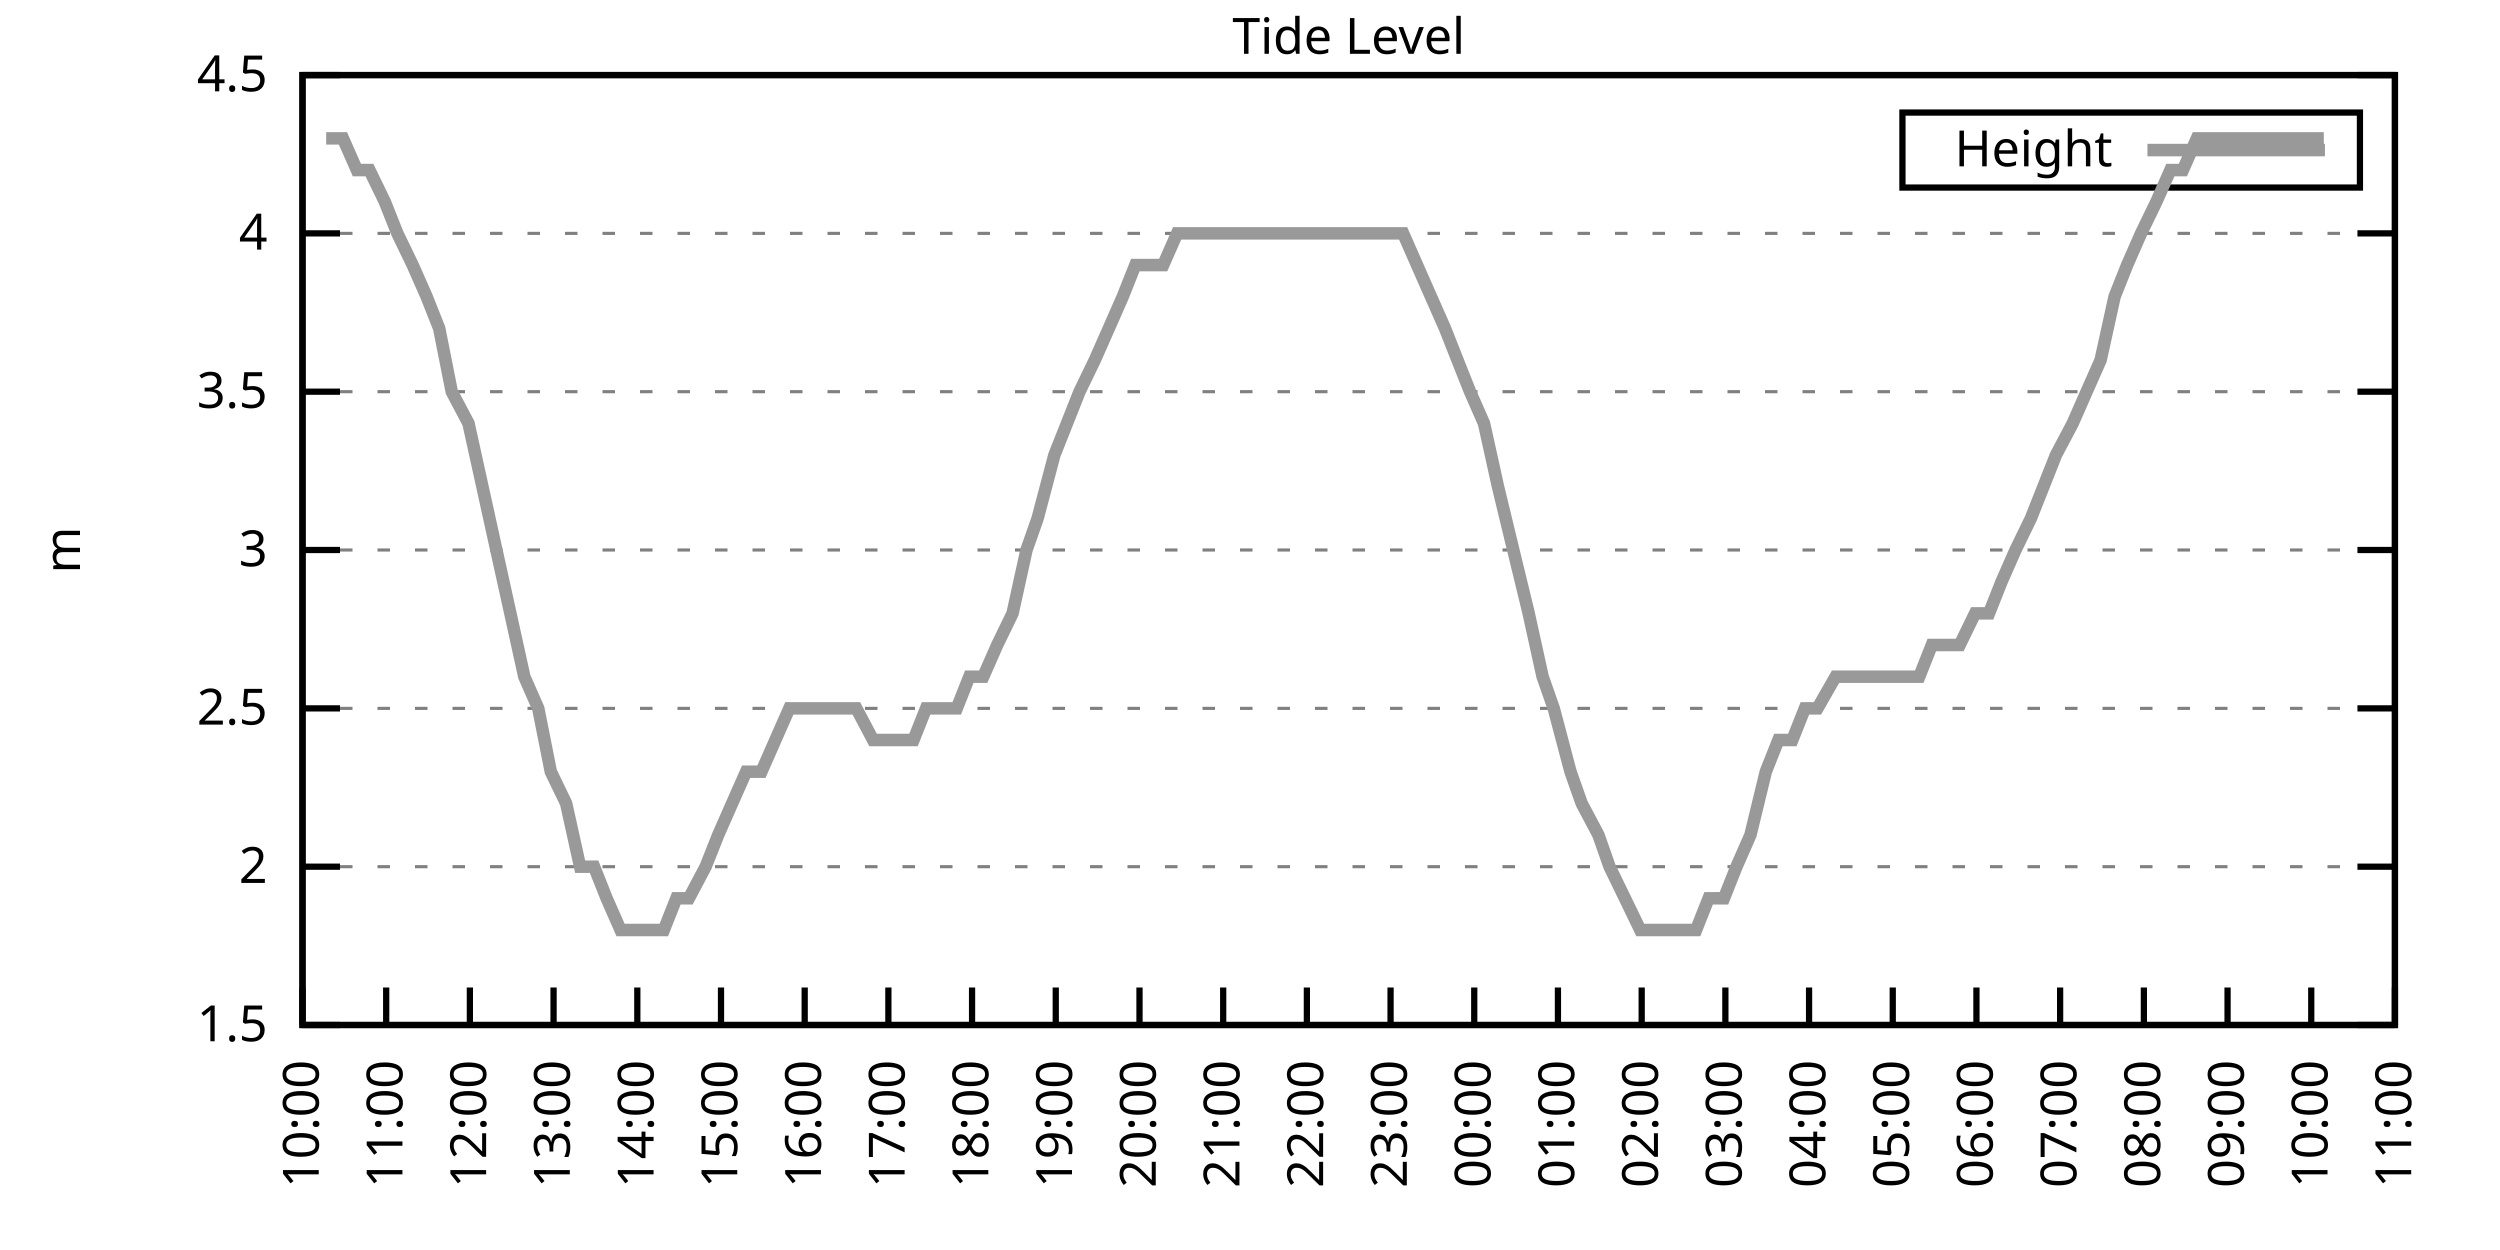
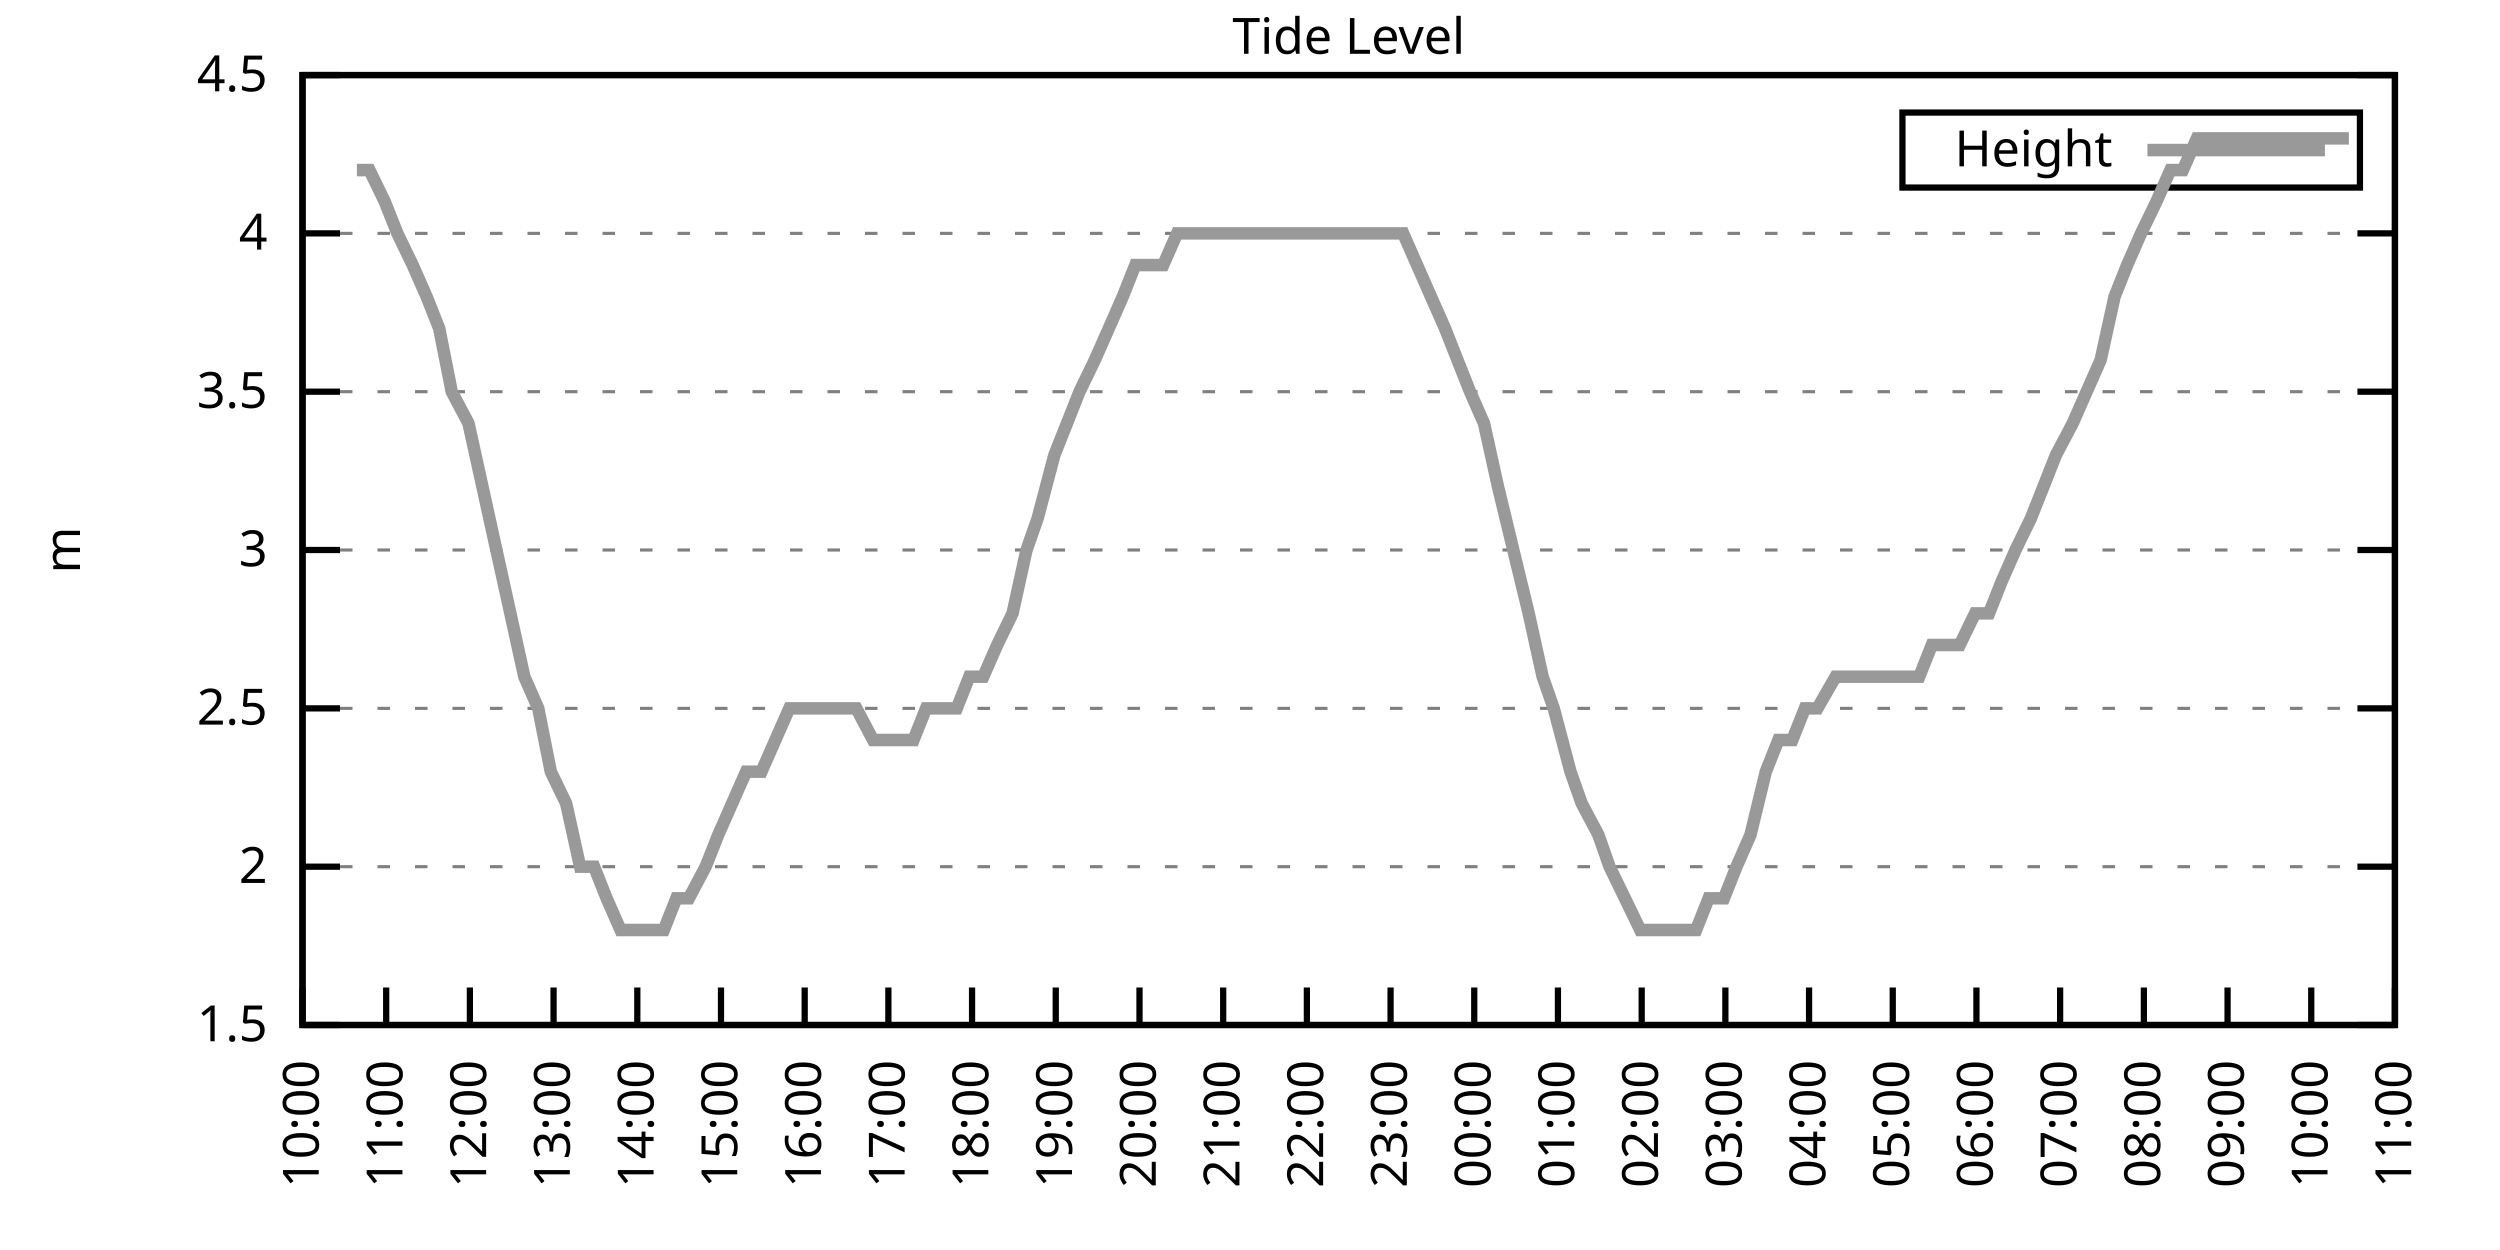
<svg xmlns="http://www.w3.org/2000/svg" xmlns:xlink="http://www.w3.org/1999/xlink" width="400" height="200" viewBox="0 0 400 200">
  <g id="gnuplot_canvas">
    <rect x="0" y="0" width="400" height="200" fill="none" />
    <defs>
      <circle id="gpDot" r="0.5" stroke-width="0.5" stroke="currentColor" />
      <path id="gpPt0" stroke-width="0.333" stroke="currentColor" d="M-1,0 h2 M0,-1 v2" />
      <path id="gpPt1" stroke-width="0.333" stroke="currentColor" d="M-1,-1 L1,1 M1,-1 L-1,1" />
      <path id="gpPt2" stroke-width="0.333" stroke="currentColor" d="M-1,0 L1,0 M0,-1 L0,1 M-1,-1 L1,1 M-1,1 L1,-1" />
      <rect id="gpPt3" stroke-width="0.333" stroke="currentColor" x="-1" y="-1" width="2" height="2" />
      <rect id="gpPt4" stroke-width="0.333" stroke="currentColor" fill="currentColor" x="-1" y="-1" width="2" height="2" />
      <circle id="gpPt5" stroke-width="0.333" stroke="currentColor" cx="0" cy="0" r="1" />
      <use xlink:href="#gpPt5" id="gpPt6" fill="currentColor" stroke="none" />
      <path id="gpPt7" stroke-width="0.333" stroke="currentColor" d="M0,-1.33 L-1.33,0.67 L1.33,0.67 z" />
      <use xlink:href="#gpPt7" id="gpPt8" fill="currentColor" stroke="none" />
      <use xlink:href="#gpPt7" id="gpPt9" stroke="currentColor" transform="rotate(180)" />
      <use xlink:href="#gpPt9" id="gpPt10" fill="currentColor" stroke="none" />
      <use xlink:href="#gpPt3" id="gpPt11" stroke="currentColor" transform="rotate(45)" />
      <use xlink:href="#gpPt11" id="gpPt12" fill="currentColor" stroke="none" />
      <path id="gpPt13" stroke-width="0.333" stroke="currentColor" d="M0,1.330 L1.265,0.411 L0.782,-1.067 L-0.782,-1.076 L-1.265,0.411 z" />
      <use xlink:href="#gpPt13" id="gpPt14" fill="currentColor" stroke="none" />
      <filter id="textbox" filterUnits="objectBoundingBox" x="0" y="0" height="1" width="1">
        <feFlood flood-color="white" flood-opacity="1" result="bgnd" />
        <feComposite in="SourceGraphic" in2="bgnd" operator="atop" />
      </filter>
      <filter id="greybox" filterUnits="objectBoundingBox" x="0" y="0" height="1" width="1">
        <feFlood flood-color="lightgrey" flood-opacity="1" result="grey" />
        <feComposite in="SourceGraphic" in2="grey" operator="atop" />
      </filter>
    </defs>
    <g fill="none" color="white" stroke="currentColor" stroke-width="1.00" stroke-linecap="butt" stroke-linejoin="miter">
</g>
    <g fill="none" color="black" stroke="currentColor" stroke-width="1.00" stroke-linecap="butt" stroke-linejoin="miter">
      <g stroke="none" shape-rendering="crispEdges">
        <polygon fill="rgb(255, 255, 255)" points="48.40,164.00 383.18,164.00 383.18,12.02 48.40,12.02 " />
      </g>
    </g>
    <g fill="none" color="black" stroke="currentColor" stroke-width="1.00" stroke-linecap="butt" stroke-linejoin="miter">
</g>
    <g fill="none" color="black" stroke="black" stroke-width="0.50" stroke-linecap="butt" stroke-linejoin="miter">
</g>
    <g fill="none" color="gray" stroke="currentColor" stroke-width="0.50" stroke-linecap="butt" stroke-linejoin="miter">
      <path stroke="gray" stroke-dasharray="2,4" class="gridline" d="M48.40,164.00 L383.19,164.00  " />
    </g>
    <g fill="none" color="gray" stroke="gray" stroke-width="1.00" stroke-linecap="butt" stroke-linejoin="miter">
</g>
    <g fill="none" color="black" stroke="currentColor" stroke-width="1.00" stroke-linecap="butt" stroke-linejoin="miter">
      <path stroke="black" d="M48.40,164.00 L54.40,164.00 M383.19,164.00 L377.19,164.00  " />
      <g transform="translate(42.80,166.60)" stroke="none" fill="black" font-family="Sans" font-size="8.00" text-anchor="end">
        <text>
          <tspan font-family="Sans"> 1.5</tspan>
        </text>
      </g>
    </g>
    <g fill="none" color="black" stroke="currentColor" stroke-width="1.00" stroke-linecap="butt" stroke-linejoin="miter">
</g>
    <g fill="none" color="black" stroke="black" stroke-width="0.50" stroke-linecap="butt" stroke-linejoin="miter">
</g>
    <g fill="none" color="gray" stroke="currentColor" stroke-width="0.50" stroke-linecap="butt" stroke-linejoin="miter">
      <path stroke="gray" stroke-dasharray="2,4" class="gridline" d="M48.40,138.67 L383.19,138.67  " />
    </g>
    <g fill="none" color="gray" stroke="gray" stroke-width="1.00" stroke-linecap="butt" stroke-linejoin="miter">
</g>
    <g fill="none" color="black" stroke="currentColor" stroke-width="1.00" stroke-linecap="butt" stroke-linejoin="miter">
      <path stroke="black" d="M48.40,138.67 L54.40,138.67 M383.19,138.67 L377.19,138.67  " />
      <g transform="translate(42.80,141.27)" stroke="none" fill="black" font-family="Sans" font-size="8.00" text-anchor="end">
        <text>
          <tspan font-family="Sans"> 2</tspan>
        </text>
      </g>
    </g>
    <g fill="none" color="black" stroke="currentColor" stroke-width="1.00" stroke-linecap="butt" stroke-linejoin="miter">
</g>
    <g fill="none" color="black" stroke="black" stroke-width="0.50" stroke-linecap="butt" stroke-linejoin="miter">
</g>
    <g fill="none" color="gray" stroke="currentColor" stroke-width="0.50" stroke-linecap="butt" stroke-linejoin="miter">
      <path stroke="gray" stroke-dasharray="2,4" class="gridline" d="M48.40,113.34 L383.19,113.34  " />
    </g>
    <g fill="none" color="gray" stroke="gray" stroke-width="1.00" stroke-linecap="butt" stroke-linejoin="miter">
</g>
    <g fill="none" color="black" stroke="currentColor" stroke-width="1.00" stroke-linecap="butt" stroke-linejoin="miter">
      <path stroke="black" d="M48.40,113.34 L54.40,113.34 M383.19,113.34 L377.19,113.34  " />
      <g transform="translate(42.80,115.94)" stroke="none" fill="black" font-family="Sans" font-size="8.00" text-anchor="end">
        <text>
          <tspan font-family="Sans"> 2.5</tspan>
        </text>
      </g>
    </g>
    <g fill="none" color="black" stroke="currentColor" stroke-width="1.00" stroke-linecap="butt" stroke-linejoin="miter">
</g>
    <g fill="none" color="black" stroke="black" stroke-width="0.50" stroke-linecap="butt" stroke-linejoin="miter">
</g>
    <g fill="none" color="gray" stroke="currentColor" stroke-width="0.50" stroke-linecap="butt" stroke-linejoin="miter">
      <path stroke="gray" stroke-dasharray="2,4" class="gridline" d="M48.40,88.00 L383.19,88.00  " />
    </g>
    <g fill="none" color="gray" stroke="gray" stroke-width="1.00" stroke-linecap="butt" stroke-linejoin="miter">
</g>
    <g fill="none" color="black" stroke="currentColor" stroke-width="1.00" stroke-linecap="butt" stroke-linejoin="miter">
      <path stroke="black" d="M48.40,88.00 L54.40,88.00 M383.19,88.00 L377.19,88.00  " />
      <g transform="translate(42.80,90.60)" stroke="none" fill="black" font-family="Sans" font-size="8.00" text-anchor="end">
        <text>
          <tspan font-family="Sans"> 3</tspan>
        </text>
      </g>
    </g>
    <g fill="none" color="black" stroke="currentColor" stroke-width="1.00" stroke-linecap="butt" stroke-linejoin="miter">
</g>
    <g fill="none" color="black" stroke="black" stroke-width="0.50" stroke-linecap="butt" stroke-linejoin="miter">
</g>
    <g fill="none" color="gray" stroke="currentColor" stroke-width="0.50" stroke-linecap="butt" stroke-linejoin="miter">
      <path stroke="gray" stroke-dasharray="2,4" class="gridline" d="M48.40,62.67 L383.19,62.67  " />
    </g>
    <g fill="none" color="gray" stroke="gray" stroke-width="1.00" stroke-linecap="butt" stroke-linejoin="miter">
</g>
    <g fill="none" color="black" stroke="currentColor" stroke-width="1.00" stroke-linecap="butt" stroke-linejoin="miter">
      <path stroke="black" d="M48.40,62.67 L54.40,62.67 M383.19,62.67 L377.19,62.67  " />
      <g transform="translate(42.80,65.27)" stroke="none" fill="black" font-family="Sans" font-size="8.00" text-anchor="end">
        <text>
          <tspan font-family="Sans"> 3.5</tspan>
        </text>
      </g>
    </g>
    <g fill="none" color="black" stroke="currentColor" stroke-width="1.00" stroke-linecap="butt" stroke-linejoin="miter">
</g>
    <g fill="none" color="black" stroke="black" stroke-width="0.50" stroke-linecap="butt" stroke-linejoin="miter">
</g>
    <g fill="none" color="gray" stroke="currentColor" stroke-width="0.50" stroke-linecap="butt" stroke-linejoin="miter">
      <path stroke="gray" stroke-dasharray="2,4" class="gridline" d="M48.40,37.34 L383.19,37.34  " />
    </g>
    <g fill="none" color="gray" stroke="gray" stroke-width="1.00" stroke-linecap="butt" stroke-linejoin="miter">
</g>
    <g fill="none" color="black" stroke="currentColor" stroke-width="1.00" stroke-linecap="butt" stroke-linejoin="miter">
      <path stroke="black" d="M48.40,37.34 L54.40,37.34 M383.19,37.34 L377.19,37.34  " />
      <g transform="translate(42.80,39.94)" stroke="none" fill="black" font-family="Sans" font-size="8.00" text-anchor="end">
        <text>
          <tspan font-family="Sans"> 4</tspan>
        </text>
      </g>
    </g>
    <g fill="none" color="black" stroke="currentColor" stroke-width="1.00" stroke-linecap="butt" stroke-linejoin="miter">
</g>
    <g fill="none" color="black" stroke="black" stroke-width="0.50" stroke-linecap="butt" stroke-linejoin="miter">
</g>
    <g fill="none" color="gray" stroke="currentColor" stroke-width="0.50" stroke-linecap="butt" stroke-linejoin="miter">
      <path stroke="gray" stroke-dasharray="2,4" class="gridline" d="M48.40,12.01 L383.19,12.01  " />
    </g>
    <g fill="none" color="gray" stroke="gray" stroke-width="1.00" stroke-linecap="butt" stroke-linejoin="miter">
</g>
    <g fill="none" color="black" stroke="currentColor" stroke-width="1.00" stroke-linecap="butt" stroke-linejoin="miter">
      <path stroke="black" d="M48.40,12.01 L54.40,12.01 M383.19,12.01 L377.19,12.01  " />
      <g transform="translate(42.80,14.61)" stroke="none" fill="black" font-family="Sans" font-size="8.00" text-anchor="end">
        <text>
          <tspan font-family="Sans"> 4.5</tspan>
        </text>
      </g>
    </g>
    <g fill="none" color="black" stroke="currentColor" stroke-width="1.00" stroke-linecap="butt" stroke-linejoin="miter">
      <path stroke="black" d="M48.40,164.00 L48.40,158.00  " />
      <g transform="translate(51.00,169.60) rotate(270.00)" stroke="none" fill="black" font-family="Sans" font-size="8.00" text-anchor="end">
        <text>
          <tspan font-family="Sans">10:00</tspan>
        </text>
      </g>
    </g>
    <g fill="none" color="black" stroke="currentColor" stroke-width="1.00" stroke-linecap="butt" stroke-linejoin="miter">
      <path stroke="black" d="M61.79,164.00 L61.79,158.00  " />
      <g transform="translate(64.39,169.60) rotate(270.00)" stroke="none" fill="black" font-family="Sans" font-size="8.00" text-anchor="end">
        <text>
          <tspan font-family="Sans">11:00</tspan>
        </text>
      </g>
    </g>
    <g fill="none" color="black" stroke="currentColor" stroke-width="1.00" stroke-linecap="butt" stroke-linejoin="miter">
      <path stroke="black" d="M75.18,164.00 L75.18,158.00  " />
      <g transform="translate(77.78,169.60) rotate(270.00)" stroke="none" fill="black" font-family="Sans" font-size="8.00" text-anchor="end">
        <text>
          <tspan font-family="Sans">12:00</tspan>
        </text>
      </g>
    </g>
    <g fill="none" color="black" stroke="currentColor" stroke-width="1.00" stroke-linecap="butt" stroke-linejoin="miter">
      <path stroke="black" d="M88.57,164.00 L88.57,158.00  " />
      <g transform="translate(91.17,169.60) rotate(270.00)" stroke="none" fill="black" font-family="Sans" font-size="8.00" text-anchor="end">
        <text>
          <tspan font-family="Sans">13:00</tspan>
        </text>
      </g>
    </g>
    <g fill="none" color="black" stroke="currentColor" stroke-width="1.00" stroke-linecap="butt" stroke-linejoin="miter">
      <path stroke="black" d="M101.97,164.00 L101.97,158.00  " />
      <g transform="translate(104.57,169.60) rotate(270.00)" stroke="none" fill="black" font-family="Sans" font-size="8.00" text-anchor="end">
        <text>
          <tspan font-family="Sans">14:00</tspan>
        </text>
      </g>
    </g>
    <g fill="none" color="black" stroke="currentColor" stroke-width="1.00" stroke-linecap="butt" stroke-linejoin="miter">
      <path stroke="black" d="M115.36,164.00 L115.36,158.00  " />
      <g transform="translate(117.96,169.60) rotate(270.00)" stroke="none" fill="black" font-family="Sans" font-size="8.00" text-anchor="end">
        <text>
          <tspan font-family="Sans">15:00</tspan>
        </text>
      </g>
    </g>
    <g fill="none" color="black" stroke="currentColor" stroke-width="1.00" stroke-linecap="butt" stroke-linejoin="miter">
      <path stroke="black" d="M128.75,164.00 L128.75,158.00  " />
      <g transform="translate(131.35,169.60) rotate(270.00)" stroke="none" fill="black" font-family="Sans" font-size="8.00" text-anchor="end">
        <text>
          <tspan font-family="Sans">16:00</tspan>
        </text>
      </g>
    </g>
    <g fill="none" color="black" stroke="currentColor" stroke-width="1.00" stroke-linecap="butt" stroke-linejoin="miter">
      <path stroke="black" d="M142.14,164.00 L142.14,158.00  " />
      <g transform="translate(144.74,169.60) rotate(270.00)" stroke="none" fill="black" font-family="Sans" font-size="8.00" text-anchor="end">
        <text>
          <tspan font-family="Sans">17:00</tspan>
        </text>
      </g>
    </g>
    <g fill="none" color="black" stroke="currentColor" stroke-width="1.00" stroke-linecap="butt" stroke-linejoin="miter">
      <path stroke="black" d="M155.53,164.00 L155.53,158.00  " />
      <g transform="translate(158.13,169.60) rotate(270.00)" stroke="none" fill="black" font-family="Sans" font-size="8.00" text-anchor="end">
        <text>
          <tspan font-family="Sans">18:00</tspan>
        </text>
      </g>
    </g>
    <g fill="none" color="black" stroke="currentColor" stroke-width="1.00" stroke-linecap="butt" stroke-linejoin="miter">
      <path stroke="black" d="M168.92,164.00 L168.92,158.00  " />
      <g transform="translate(171.52,169.60) rotate(270.00)" stroke="none" fill="black" font-family="Sans" font-size="8.00" text-anchor="end">
        <text>
          <tspan font-family="Sans">19:00</tspan>
        </text>
      </g>
    </g>
    <g fill="none" color="black" stroke="currentColor" stroke-width="1.00" stroke-linecap="butt" stroke-linejoin="miter">
      <path stroke="black" d="M182.32,164.00 L182.32,158.00  " />
      <g transform="translate(184.92,169.60) rotate(270.00)" stroke="none" fill="black" font-family="Sans" font-size="8.00" text-anchor="end">
        <text>
          <tspan font-family="Sans">20:00</tspan>
        </text>
      </g>
    </g>
    <g fill="none" color="black" stroke="currentColor" stroke-width="1.00" stroke-linecap="butt" stroke-linejoin="miter">
      <path stroke="black" d="M195.71,164.00 L195.71,158.00  " />
      <g transform="translate(198.31,169.60) rotate(270.00)" stroke="none" fill="black" font-family="Sans" font-size="8.00" text-anchor="end">
        <text>
          <tspan font-family="Sans">21:00</tspan>
        </text>
      </g>
    </g>
    <g fill="none" color="black" stroke="currentColor" stroke-width="1.00" stroke-linecap="butt" stroke-linejoin="miter">
      <path stroke="black" d="M209.10,164.00 L209.10,158.00  " />
      <g transform="translate(211.70,169.60) rotate(270.00)" stroke="none" fill="black" font-family="Sans" font-size="8.00" text-anchor="end">
        <text>
          <tspan font-family="Sans">22:00</tspan>
        </text>
      </g>
    </g>
    <g fill="none" color="black" stroke="currentColor" stroke-width="1.00" stroke-linecap="butt" stroke-linejoin="miter">
      <path stroke="black" d="M222.49,164.00 L222.49,158.00  " />
      <g transform="translate(225.09,169.60) rotate(270.00)" stroke="none" fill="black" font-family="Sans" font-size="8.00" text-anchor="end">
        <text>
          <tspan font-family="Sans">23:00</tspan>
        </text>
      </g>
    </g>
    <g fill="none" color="black" stroke="currentColor" stroke-width="1.00" stroke-linecap="butt" stroke-linejoin="miter">
      <path stroke="black" d="M235.88,164.00 L235.88,158.00  " />
      <g transform="translate(238.48,169.60) rotate(270.00)" stroke="none" fill="black" font-family="Sans" font-size="8.00" text-anchor="end">
        <text>
          <tspan font-family="Sans">00:00</tspan>
        </text>
      </g>
    </g>
    <g fill="none" color="black" stroke="currentColor" stroke-width="1.00" stroke-linecap="butt" stroke-linejoin="miter">
      <path stroke="black" d="M249.27,164.00 L249.27,158.00  " />
      <g transform="translate(251.87,169.60) rotate(270.00)" stroke="none" fill="black" font-family="Sans" font-size="8.00" text-anchor="end">
        <text>
          <tspan font-family="Sans">01:00</tspan>
        </text>
      </g>
    </g>
    <g fill="none" color="black" stroke="currentColor" stroke-width="1.00" stroke-linecap="butt" stroke-linejoin="miter">
      <path stroke="black" d="M262.67,164.00 L262.67,158.00  " />
      <g transform="translate(265.27,169.60) rotate(270.00)" stroke="none" fill="black" font-family="Sans" font-size="8.00" text-anchor="end">
        <text>
          <tspan font-family="Sans">02:00</tspan>
        </text>
      </g>
    </g>
    <g fill="none" color="black" stroke="currentColor" stroke-width="1.00" stroke-linecap="butt" stroke-linejoin="miter">
      <path stroke="black" d="M276.06,164.00 L276.06,158.00  " />
      <g transform="translate(278.66,169.60) rotate(270.00)" stroke="none" fill="black" font-family="Sans" font-size="8.00" text-anchor="end">
        <text>
          <tspan font-family="Sans">03:00</tspan>
        </text>
      </g>
    </g>
    <g fill="none" color="black" stroke="currentColor" stroke-width="1.00" stroke-linecap="butt" stroke-linejoin="miter">
      <path stroke="black" d="M289.45,164.00 L289.45,158.00  " />
      <g transform="translate(292.05,169.60) rotate(270.00)" stroke="none" fill="black" font-family="Sans" font-size="8.00" text-anchor="end">
        <text>
          <tspan font-family="Sans">04:00</tspan>
        </text>
      </g>
    </g>
    <g fill="none" color="black" stroke="currentColor" stroke-width="1.00" stroke-linecap="butt" stroke-linejoin="miter">
      <path stroke="black" d="M302.84,164.00 L302.84,158.00  " />
      <g transform="translate(305.44,169.60) rotate(270.00)" stroke="none" fill="black" font-family="Sans" font-size="8.00" text-anchor="end">
        <text>
          <tspan font-family="Sans">05:00</tspan>
        </text>
      </g>
    </g>
    <g fill="none" color="black" stroke="currentColor" stroke-width="1.00" stroke-linecap="butt" stroke-linejoin="miter">
      <path stroke="black" d="M316.23,164.00 L316.23,158.00  " />
      <g transform="translate(318.83,169.60) rotate(270.00)" stroke="none" fill="black" font-family="Sans" font-size="8.00" text-anchor="end">
        <text>
          <tspan font-family="Sans">06:00</tspan>
        </text>
      </g>
    </g>
    <g fill="none" color="black" stroke="currentColor" stroke-width="1.00" stroke-linecap="butt" stroke-linejoin="miter">
      <path stroke="black" d="M329.62,164.00 L329.62,158.00  " />
      <g transform="translate(332.22,169.60) rotate(270.00)" stroke="none" fill="black" font-family="Sans" font-size="8.00" text-anchor="end">
        <text>
          <tspan font-family="Sans">07:00</tspan>
        </text>
      </g>
    </g>
    <g fill="none" color="black" stroke="currentColor" stroke-width="1.00" stroke-linecap="butt" stroke-linejoin="miter">
      <path stroke="black" d="M343.02,164.00 L343.02,158.00  " />
      <g transform="translate(345.62,169.60) rotate(270.00)" stroke="none" fill="black" font-family="Sans" font-size="8.00" text-anchor="end">
        <text>
          <tspan font-family="Sans">08:00</tspan>
        </text>
      </g>
    </g>
    <g fill="none" color="black" stroke="currentColor" stroke-width="1.00" stroke-linecap="butt" stroke-linejoin="miter">
      <path stroke="black" d="M356.41,164.00 L356.41,158.00  " />
      <g transform="translate(359.01,169.60) rotate(270.00)" stroke="none" fill="black" font-family="Sans" font-size="8.00" text-anchor="end">
        <text>
          <tspan font-family="Sans">09:00</tspan>
        </text>
      </g>
    </g>
    <g fill="none" color="black" stroke="currentColor" stroke-width="1.00" stroke-linecap="butt" stroke-linejoin="miter">
      <path stroke="black" d="M369.80,164.00 L369.80,158.00  " />
      <g transform="translate(372.40,169.60) rotate(270.00)" stroke="none" fill="black" font-family="Sans" font-size="8.00" text-anchor="end">
        <text>
          <tspan font-family="Sans">10:00</tspan>
        </text>
      </g>
    </g>
    <g fill="none" color="black" stroke="currentColor" stroke-width="1.00" stroke-linecap="butt" stroke-linejoin="miter">
      <path stroke="black" d="M383.19,164.00 L383.19,158.00  " />
      <g transform="translate(385.79,169.60) rotate(270.00)" stroke="none" fill="black" font-family="Sans" font-size="8.00" text-anchor="end">
        <text>
          <tspan font-family="Sans">11:00</tspan>
        </text>
      </g>
    </g>
    <g fill="none" color="black" stroke="currentColor" stroke-width="1.00" stroke-linecap="butt" stroke-linejoin="miter">
</g>
    <g fill="none" color="black" stroke="currentColor" stroke-width="1.00" stroke-linecap="butt" stroke-linejoin="miter">
      <path stroke="black" d="M48.40,12.01 L48.40,164.00 L383.19,164.00 L383.19,12.01 L48.40,12.01 Z  " />
    </g>
    <g fill="none" color="black" stroke="currentColor" stroke-width="1.00" stroke-linecap="butt" stroke-linejoin="miter">
</g>
    <g fill="none" color="black" stroke="currentColor" stroke-width="1.00" stroke-linecap="butt" stroke-linejoin="miter">
      <path stroke="black" d="M304.39,30.01 L304.39,18.01 L377.59,18.01 L377.59,30.01 L304.39,30.01 Z  " />
    </g>
    <g id="Tide_level_plot_1">
      <g fill="none" color="white" stroke="black" stroke-width="2.00" stroke-linecap="butt" stroke-linejoin="miter">
</g>
      <g fill="none" color="black" stroke="currentColor" stroke-width="2.00" stroke-linecap="butt" stroke-linejoin="miter">
        <g transform="translate(337.99,26.61)" stroke="none" fill="black" font-family="Sans" font-size="8.00" text-anchor="end">
          <text>
            <tspan font-family="Sans">Height</tspan>
          </text>
        </g>
      </g>
      <g fill="none" color="black" stroke="currentColor" stroke-width="2.00" stroke-linecap="butt" stroke-linejoin="miter">
-         <path stroke="rgb(153, 153, 153)" d="M343.59,24.01 L371.99,24.01 M52.19,22.14 L54.87,22.14 L57.10,27.21 L59.11,27.21 L61.57,32.28 L63.58,37.34   L66.03,42.41 L68.26,47.47 L70.27,52.54 L72.28,62.67 L74.96,67.74 L77.19,77.87 L79.42,88.00 L81.66,98.14   L83.89,108.27 L86.12,113.34 L88.13,123.47 L90.58,128.54 L92.82,138.67 L95.05,138.67 L97.06,143.73 L99.29,148.80   L101.74,148.80 L103.75,148.80 L106.21,148.80 L108.22,143.73 L110.22,143.73 L112.90,138.67 L114.91,133.60 L117.14,128.54   L119.38,123.47 L121.83,123.47 L124.06,118.40 L126.29,113.34 L128.30,113.34 L130.76,113.34 L132.77,113.34 L135.00,113.34   L137.01,113.34 L139.69,118.40 L141.69,118.40 L143.93,118.40 L146.16,118.40 L148.17,113.34 L150.85,113.34 L153.08,113.34   L155.09,108.27 L157.32,108.27 L159.55,103.20 L162.01,98.14 L164.24,88.00 L166.02,82.94 L168.70,72.81 L170.71,67.74   L172.72,62.67 L175.17,57.61 L177.41,52.54 L179.64,47.47 L181.65,42.41 L184.10,42.41 L186.11,42.41 L188.34,37.34   L190.57,37.34 L193.25,37.34 L195.26,37.34 L197.49,37.34 L199.73,37.34 L201.73,37.34 L204.41,37.34 L206.42,37.34   L208.65,37.34 L210.88,37.34 L213.34,37.34 L215.57,37.34 L217.80,37.34 L219.81,37.34 L222.27,37.34 L224.50,37.34   L226.73,42.41 L228.96,47.47 L231.20,52.54 L233.20,57.61 L235.21,62.67 L237.44,67.74 L239.68,77.87 L242.13,88.00   L244.59,98.14 L246.82,108.27 L248.60,113.34 L251.28,123.47 L253.07,128.54 L255.75,133.60 L257.53,138.67 L259.99,143.73   L262.44,148.80 L264.67,148.80 L266.46,148.80 L269.14,148.80 L271.37,148.80 L273.38,143.73 L275.83,143.73 L277.84,138.67   L280.07,133.60 L282.53,123.47 L284.54,118.40 L286.77,118.40 L288.78,113.34 L290.79,113.34 L293.69,108.27 L295.70,108.27   L298.15,108.27 L300.16,108.27 L302.39,108.27 L304.63,108.27 L307.08,108.27 L309.09,103.20 L311.54,103.20 L313.55,103.20   L316.01,98.14 L318.24,98.14 L320.25,93.07 L322.48,88.00 L324.94,82.94 L326.95,77.87 L328.95,72.81 L331.63,67.74   L333.86,62.67 L336.10,57.61 L338.33,47.47 L340.34,42.41 L342.57,37.34 L345.02,32.28 L347.26,27.21 L349.26,27.21   L351.50,22.14 L353.73,22.14 L356.18,22.14 L358.19,22.14 L360.20,22.14 L362.88,22.14 L364.89,22.14 L367.34,22.14   L369.35,22.14 L371.81,22.14  " />
+         <path stroke="rgb(153, 153, 153)" d="M343.59,24.01 L371.99,24.01 M57.10,27.21 L59.11,27.21 L61.57,32.28 L63.58,37.34 L66.03,42.41 L68.26,47.47   L70.27,52.54 L72.28,62.67 L74.96,67.74 L77.19,77.87 L79.42,88.00 L81.66,98.14 L83.89,108.27 L86.12,113.34   L88.13,123.47 L90.58,128.54 L92.82,138.67 L95.05,138.67 L97.06,143.73 L99.29,148.80 L101.74,148.80 L103.75,148.80   L106.21,148.80 L108.22,143.73 L110.22,143.73 L112.90,138.67 L114.91,133.60 L117.14,128.54 L119.38,123.47 L121.83,123.47   L124.06,118.40 L126.29,113.34 L128.30,113.34 L130.76,113.34 L132.77,113.34 L135.00,113.34 L137.01,113.34 L139.69,118.40   L141.69,118.40 L143.93,118.40 L146.16,118.40 L148.17,113.34 L150.85,113.34 L153.08,113.34 L155.09,108.27 L157.32,108.27   L159.55,103.20 L162.01,98.14 L164.24,88.00 L166.02,82.94 L168.70,72.81 L170.71,67.74 L172.72,62.67 L175.17,57.61   L177.41,52.54 L179.64,47.47 L181.65,42.41 L184.10,42.41 L186.11,42.41 L188.34,37.34 L190.57,37.34 L193.25,37.34   L195.26,37.34 L197.49,37.34 L199.73,37.34 L201.73,37.34 L204.41,37.34 L206.42,37.34 L208.65,37.34 L210.88,37.34   L213.34,37.34 L215.57,37.34 L217.80,37.34 L219.81,37.34 L222.27,37.34 L224.50,37.34 L226.73,42.41 L228.96,47.47   L231.20,52.54 L233.20,57.61 L235.21,62.67 L237.44,67.74 L239.68,77.87 L242.13,88.00 L244.59,98.14 L246.82,108.27   L248.60,113.34 L251.28,123.47 L253.07,128.54 L255.75,133.60 L257.53,138.67 L259.99,143.73 L262.44,148.80 L264.67,148.80   L266.46,148.80 L269.14,148.80 L271.37,148.80 L273.38,143.73 L275.83,143.73 L277.84,138.67 L280.07,133.60 L282.53,123.47   L284.54,118.40 L286.77,118.40 L288.78,113.34 L290.79,113.34 L293.69,108.27 L295.70,108.27 L298.15,108.27 L300.16,108.27   L302.39,108.27 L304.63,108.27 L307.08,108.27 L309.09,103.20 L311.54,103.20 L313.55,103.20 L316.01,98.14 L318.24,98.14   L320.25,93.07 L322.48,88.00 L324.94,82.94 L326.95,77.87 L328.95,72.81 L331.63,67.74 L333.86,62.67 L336.10,57.61   L338.33,47.47 L340.34,42.41 L342.57,37.34 L345.02,32.28 L347.26,27.21 L349.26,27.21 L351.50,22.14 L353.73,22.14   L356.18,22.14 L358.19,22.14 L360.20,22.14 L362.88,22.14 L364.89,22.14 L367.34,22.14 L369.35,22.14 L371.81,22.14   L374.04,22.14 L375.82,22.14  " />
      </g>
    </g>
    <g fill="none" color="black" stroke="currentColor" stroke-width="2.00" stroke-linecap="butt" stroke-linejoin="miter">
</g>
    <g fill="none" color="black" stroke="black" stroke-width="1.00" stroke-linecap="butt" stroke-linejoin="miter">
</g>
    <g fill="none" color="black" stroke="currentColor" stroke-width="1.00" stroke-linecap="butt" stroke-linejoin="miter">
      <path stroke="black" d="M48.40,12.01 L48.40,164.00 L383.19,164.00 L383.19,12.01 L48.40,12.01 Z  " />
      <g transform="translate(12.80,88.01) rotate(270.00)" stroke="none" fill="black" font-family="Sans" font-size="8.00" text-anchor="middle">
        <text>
          <tspan font-family="Sans">m</tspan>
        </text>
      </g>
    </g>
    <g fill="none" color="black" stroke="currentColor" stroke-width="1.00" stroke-linecap="butt" stroke-linejoin="miter">
</g>
    <g fill="none" color="black" stroke="currentColor" stroke-width="1.00" stroke-linecap="butt" stroke-linejoin="miter">
      <g transform="translate(215.79,8.61)" stroke="none" fill="black" font-family="Sans" font-size="8.00" text-anchor="middle">
        <text>
          <tspan font-family="Sans">Tide Level</tspan>
        </text>
      </g>
    </g>
    <g fill="none" color="black" stroke="currentColor" stroke-width="1.00" stroke-linecap="butt" stroke-linejoin="miter">
</g>
  </g>
</svg>
